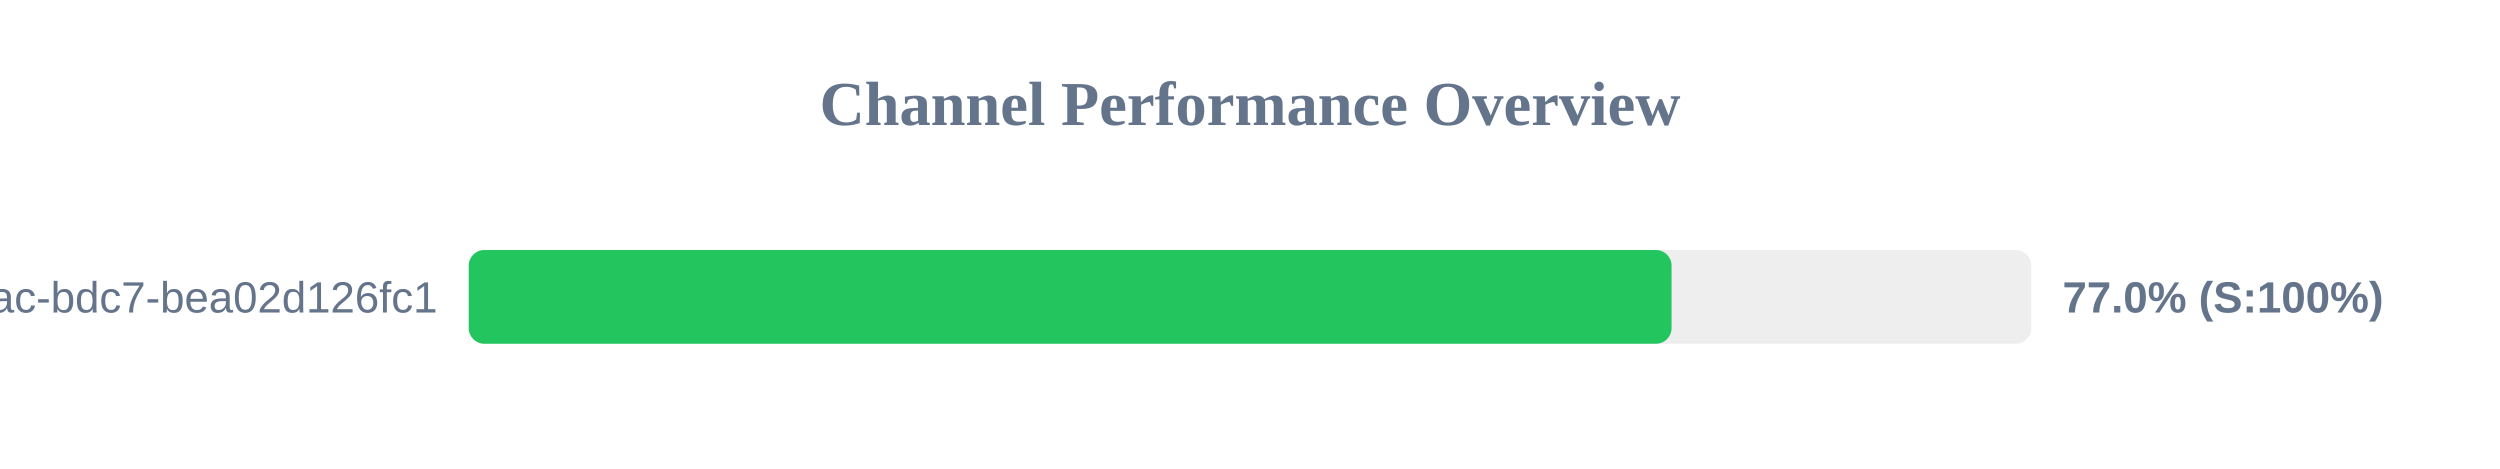
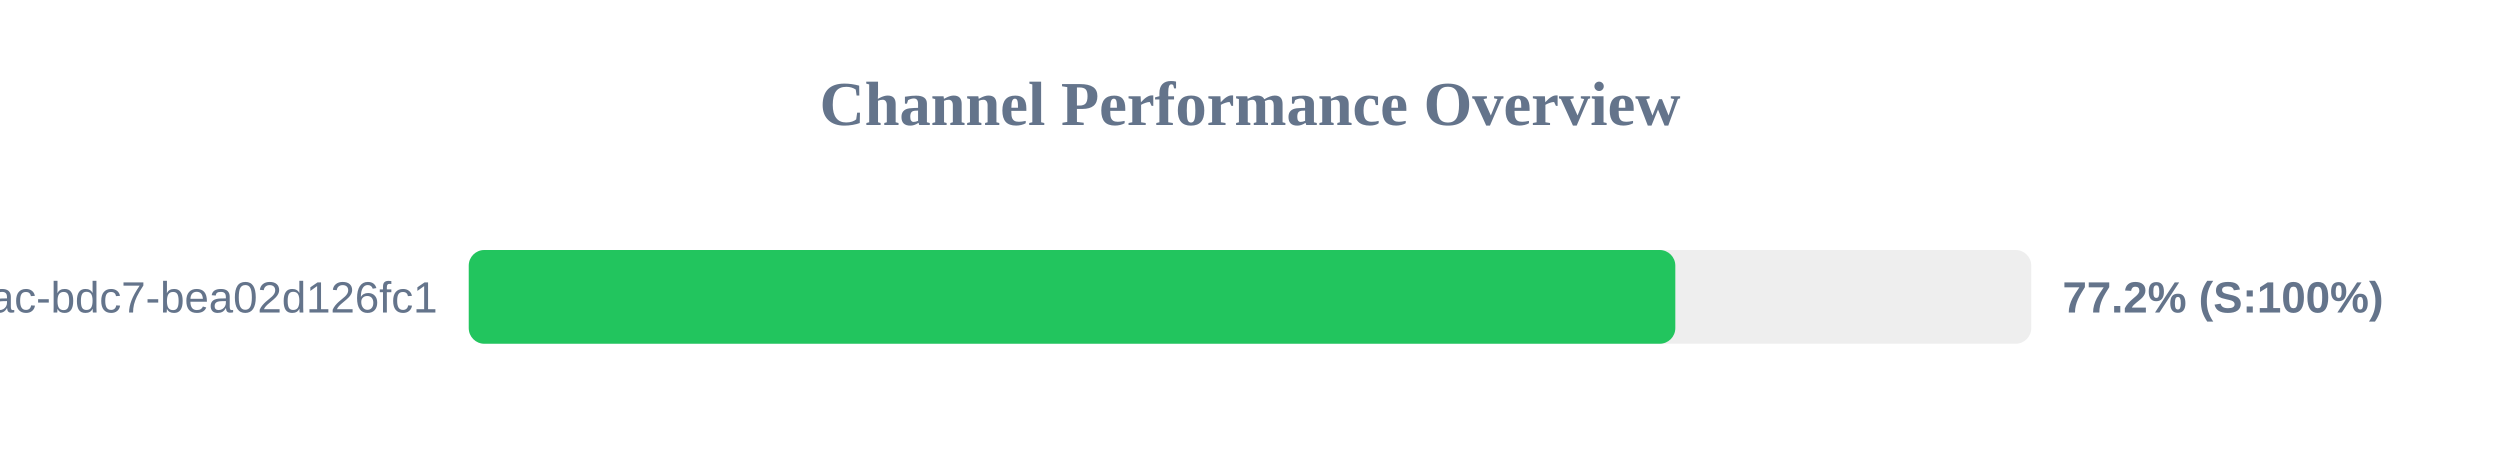
<svg xmlns="http://www.w3.org/2000/svg" width="800" height="150" version="1.1">
  <style>
        .row { font: 14px Arial; fill: #64748b; }
        .score { font: bold 14px Arial; fill: #64748b; }
    </style>
  <text x="400" y="40" text-anchor="middle" font-size="20px" font-weight="bold" fill="#64748b">Channel Performance Overview</text>
  <rect x="150" y="80" width="500" height="30" fill="#eee" rx="5" />
-   <rect x="150" y="80" width="384.9" height="30" fill="#22c55e" rx="5" />
+   <rect x="150" y="80" width="386.1" height="30" fill="#22c55e" rx="5" />
  <text x="140" y="100" text-anchor="end" class="row">?uuid=e31ad3e6-e341-42ac-bdc7-bea02d126fc1</text>
-   <text x="660" y="100" text-anchor="start" class="score">77.0% (S:100%)</text>
+   <text x="660" y="100" text-anchor="start" class="score">77.2% (S:100%)</text>
</svg>
